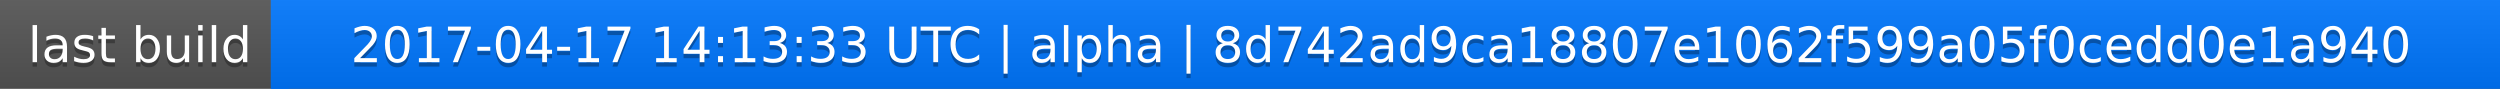
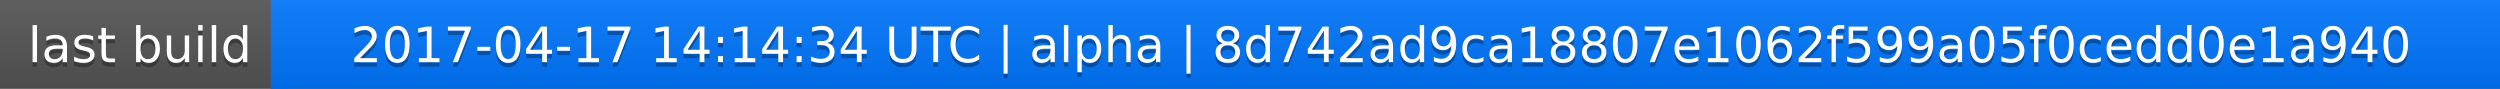
<svg xmlns="http://www.w3.org/2000/svg" width="563" height="20">
  <linearGradient id="a" x2="0" y2="100%">
    <stop offset="0" stop-color="#bbb" stop-opacity=".1" />
    <stop offset="1" stop-opacity=".1" />
  </linearGradient>
  <rect rx="0" width="563" height="20" fill="#555" />
  <rect rx="0" x="61" width="502" height="20" fill="#07f" />
  <path fill="#07f" d="M61 0h4v20h-4z" />
  <rect rx="0" width="563" height="20" fill="url(#a)" />
  <g fill="#fff" text-anchor="middle" font-family="DejaVu Sans,Verdana,Geneva,sans-serif" font-size="11">
    <text x="31.5" y="15" fill="#010101" fill-opacity=".3">last build</text>
    <text x="31.5" y="14">last build</text>
-     <text x="311" y="15" fill="#010101" fill-opacity=".3">2017-04-17 14:13:33 UTC | alpha | 8d742ad9ca18807e1062f599a05f0cedd0e1a940</text>
-     <text x="311" y="14">2017-04-17 14:13:33 UTC | alpha | 8d742ad9ca18807e1062f599a05f0cedd0e1a940</text>
+     <text x="311" y="15" fill="#010101" fill-opacity=".3">2017-04-17 14:14:34 UTC | alpha | 8d742ad9ca18807e1062f599a05f0cedd0e1a940</text>
+     <text x="311" y="14">2017-04-17 14:14:34 UTC | alpha | 8d742ad9ca18807e1062f599a05f0cedd0e1a940</text>
  </g>
</svg>
